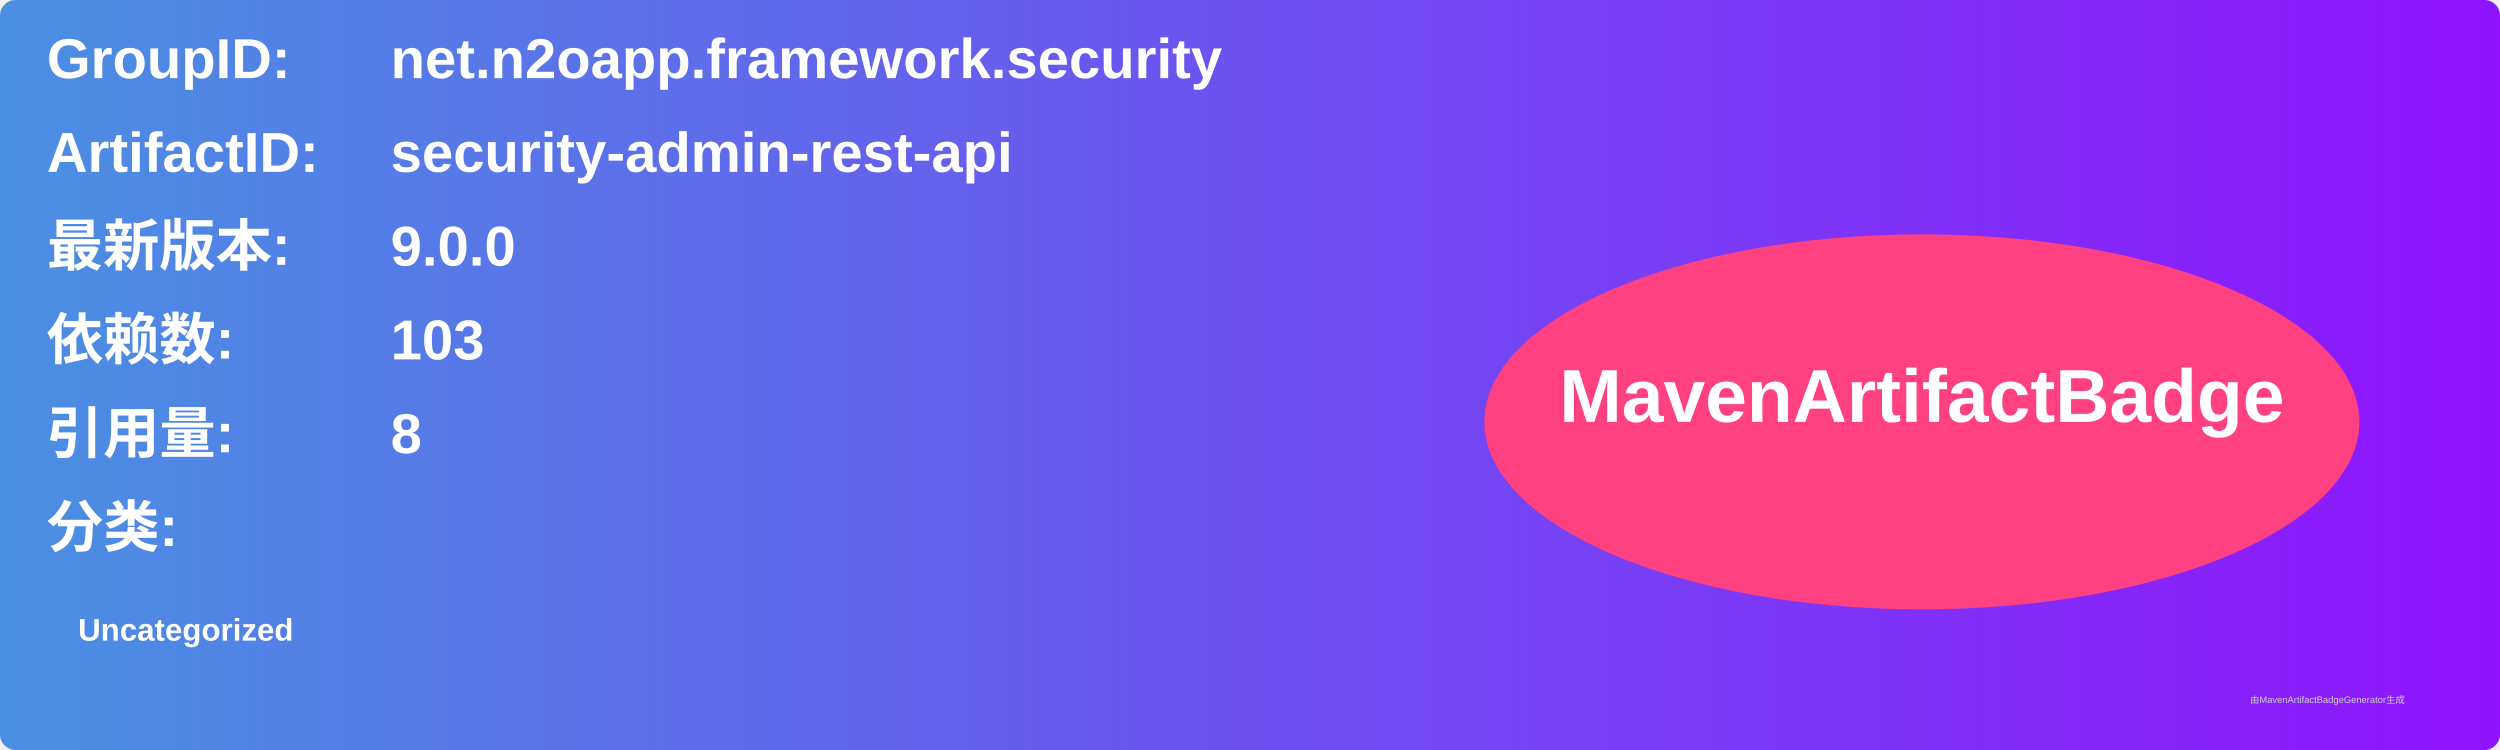
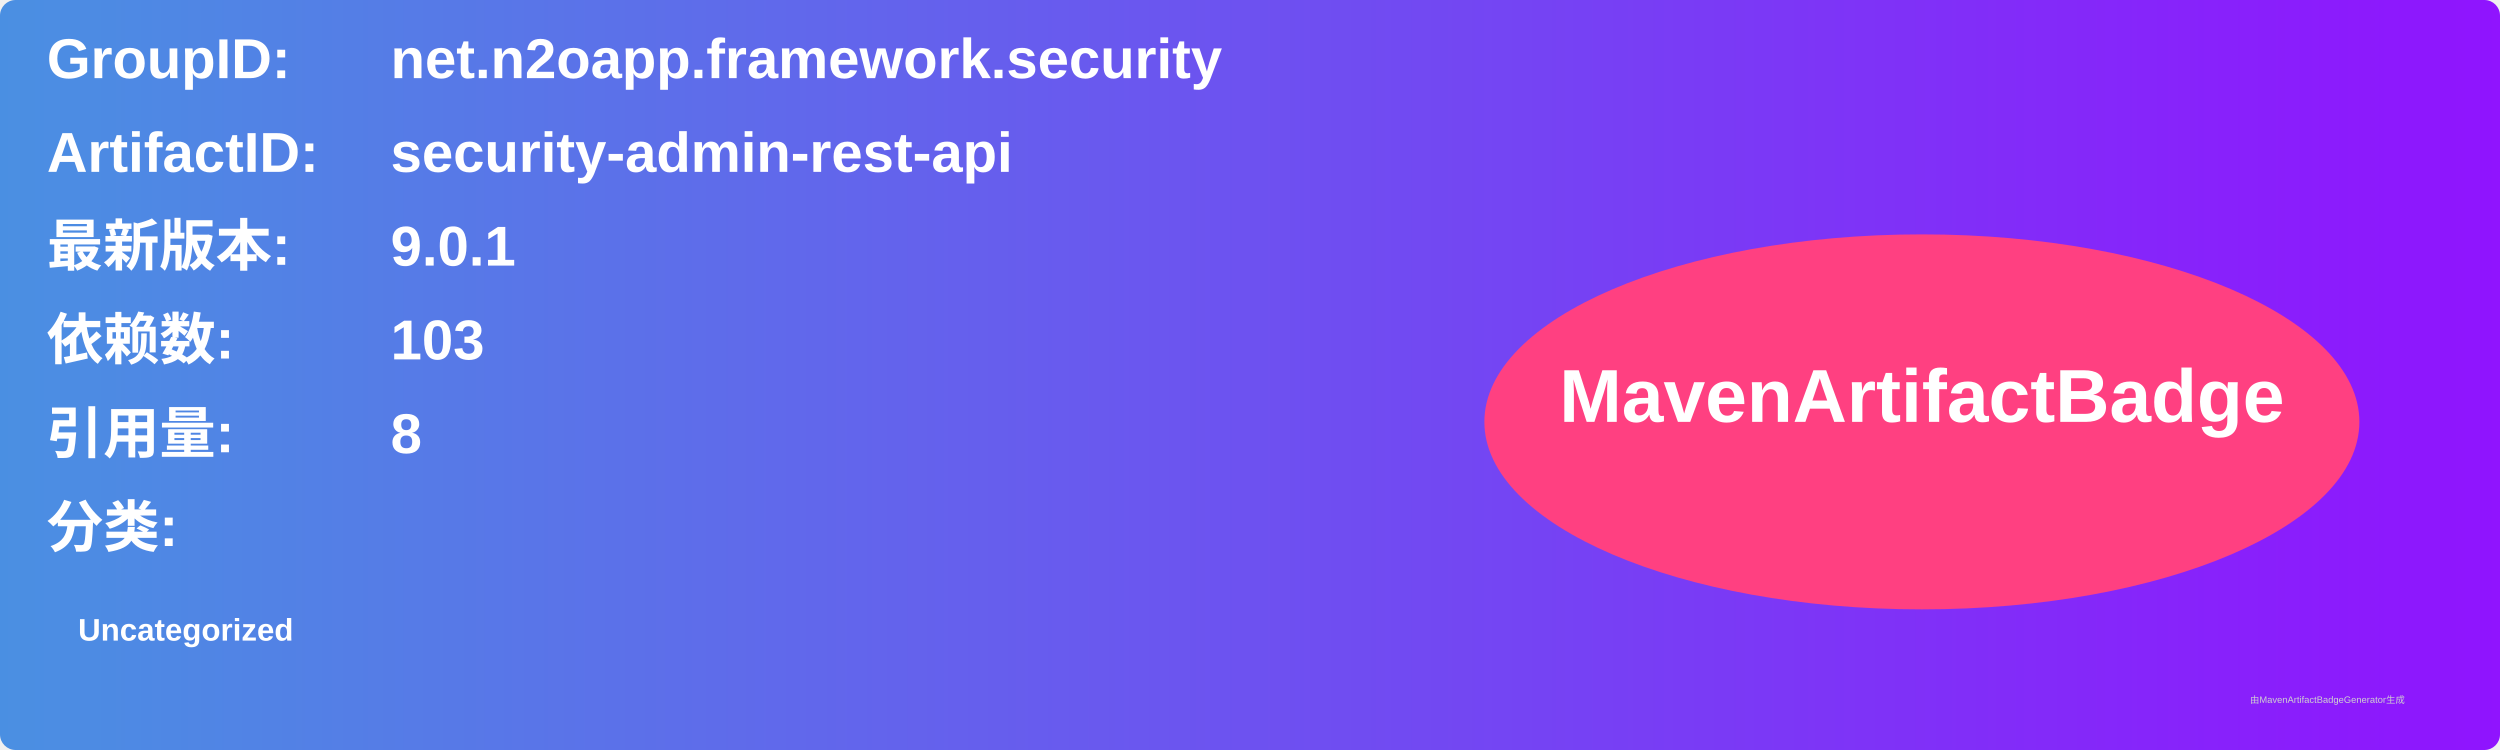
<svg xmlns="http://www.w3.org/2000/svg" width="800" height="240" viewBox="0 0 800 240">
  <linearGradient id="grad" x1="0%" y1="0%" x2="100%" y2="0%">
    <stop offset="0%" stop-color="#4a90e2" />
    <stop offset="100%" stop-color="#9013fe" />
  </linearGradient>
  <rect width="100%" height="100%" rx="5" ry="5" fill="url(#grad)" />
  <g transform="translate(15, 15)">
    <text x="0" y="10" font-family="Arial" font-size="18" fill="white" font-weight="bold" width="260">GroupID:</text>
    <text x="110" y="10" font-family="Arial" font-size="18" fill="white" font-weight="bold" width="460">net.n2oapp.framework.security</text>
    <text x="0" y="40" font-family="Arial" font-size="18" fill="white" font-weight="bold" width="260">ArtifactID:</text>
    <text x="110" y="40" font-family="Arial" font-size="18" fill="white" font-weight="bold" width="460">security-admin-rest-api</text>
    <text x="0" y="70" font-family="Arial" font-size="18" fill="white" font-weight="bold">最新版本:</text>
    <text x="110" y="70" font-family="Arial" font-size="18" fill="white" font-weight="bold">
-       <tspan font-weight="bold">9.0.0</tspan>
+       <tspan font-weight="bold">9.0.1</tspan>
    </text>
    <text x="0" y="100" font-family="Arial" font-size="18" fill="white" font-weight="bold">依赖数: </text>
    <text x="110" y="100" font-family="Arial" font-size="18" fill="white">
      <tspan font-weight="bold">103</tspan>
    </text>
    <text x="0" y="130" font-family="Arial" font-size="18" fill="white" font-weight="bold">引用量: </text>
    <text x="110" y="130" font-family="Arial" font-size="18" fill="white">
      <tspan font-weight="bold">8</tspan>
    </text>
    <text x="0" y="160" font-family="Arial" font-size="18" fill="white" font-weight="bold">分类:</text>
    <text x="10" y="190" font-family="Arial" font-size="10" fill="white">
      <tspan font-weight="bold">Uncategorized</tspan>
    </text>
    <ellipse cx="600" cy="120" rx="140" ry="60" fill="#ff4081" />
    <text x="600" y="120" text-anchor="middle" font-family="Arial" font-size="24" fill="white" font-weight="bold">MavenArtifactBadge</text>
  </g>
  <text x="720" y="225" font-family="Arial" font-size="3" fill="#d0d0d0">由MavenArtifactBadgeGenerator生成</text>
</svg>
